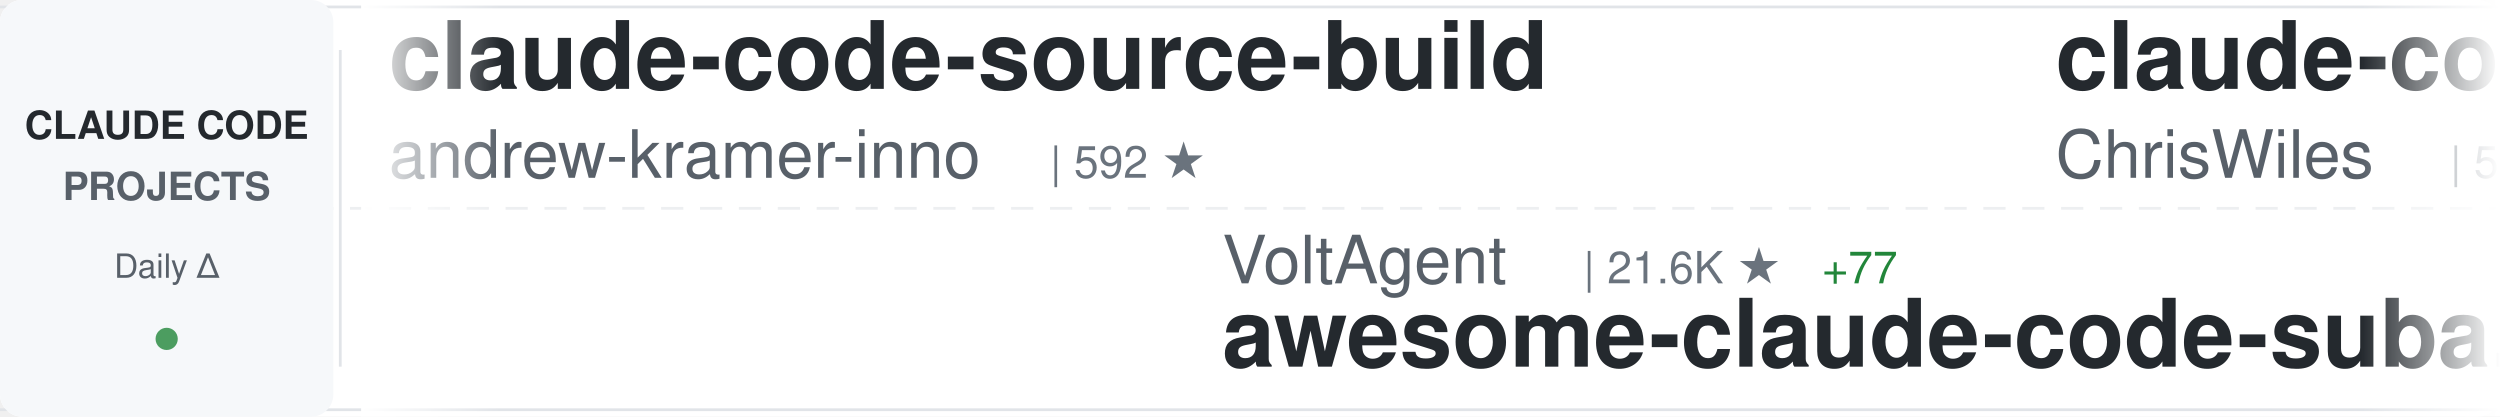
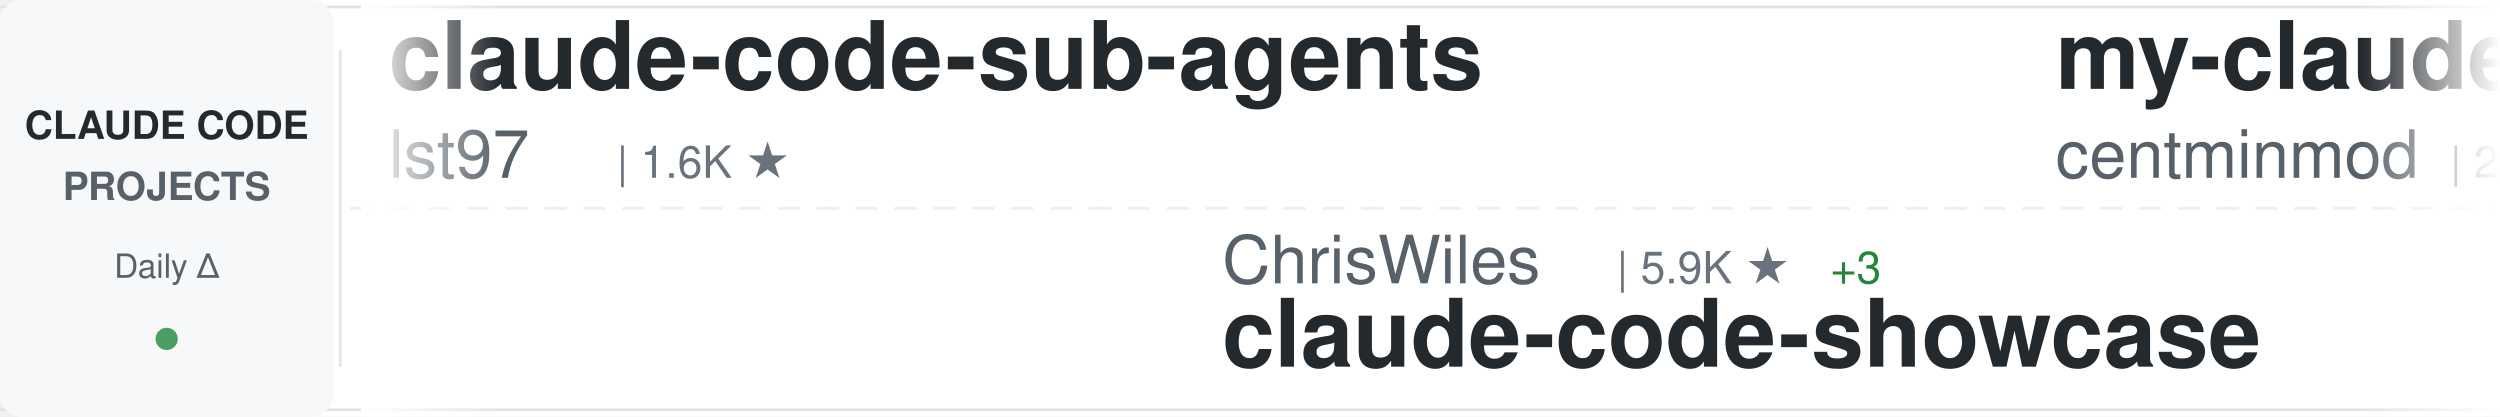
<svg xmlns="http://www.w3.org/2000/svg" width="900" height="150">
  <defs>
    <linearGradient id="awesomeLeftFade" x1="0%" y1="0%" x2="100%" y2="0%">
      <stop offset="0%" style="stop-color:#ffffff;stop-opacity:1" />
      <stop offset="100%" style="stop-color:#ffffff;stop-opacity:0" />
    </linearGradient>
    <linearGradient id="awesomeRightFade" x1="0%" y1="0%" x2="100%" y2="0%">
      <stop offset="0%" style="stop-color:#ffffff;stop-opacity:0" />
      <stop offset="100%" style="stop-color:#ffffff;stop-opacity:1" />
    </linearGradient>
  </defs>
  <rect width="900" height="150" fill="#ffffff" rx="8" />
  <rect x="0" y="2" width="900" height="1" fill="#e1e4e8" />
  <rect x="0" y="147" width="900" height="1" fill="#e1e4e8" />
  <line x1="0" y1="75" x2="900" y2="75" stroke="#e1e4e8" stroke-width="1" stroke-dasharray="8 6" opacity="0.6" />
  <rect x="0" y="0" width="120" height="150" fill="#f6f8fa" rx="8" />
  <text x="60" y="50" font-family="-apple-system, BlinkMacSystemFont, 'Segoe UI', Helvetica, Arial, sans-serif" font-size="14" font-weight="600" fill="#24292e" text-anchor="middle">CLAUDE CODE</text>
  <text x="60" y="72" font-family="-apple-system, BlinkMacSystemFont, 'Segoe UI', Helvetica, Arial, sans-serif" font-size="14" font-weight="600" fill="#586069" text-anchor="middle">PROJECTS</text>
  <text x="60" y="100" font-family="-apple-system, BlinkMacSystemFont, 'Segoe UI', Helvetica, Arial, sans-serif" font-size="12" font-weight="500" fill="#586069" text-anchor="middle">Daily Δ</text>
  <circle cx="60" cy="122" r="4" fill="#22863a" opacity="0.8" />
  <rect x="122" y="18" width="1" height="114" fill="#e1e4e8" />
  <clipPath id="awesomeTickerClip">
    <rect x="130" y="0" width="770" height="150" />
  </clipPath>
  <g clip-path="url(#awesomeTickerClip)">
    <g id="awesomeTickerItems">
      <animateTransform attributeName="transform" attributeType="XML" type="translate" from="0 0" to="-3000 0" dur="54s" repeatCount="indefinite" />
      <g transform="translate(0, 0)">
-         <text x="140" y="32" font-family="-apple-system, BlinkMacSystemFont, 'Segoe UI', Helvetica, Arial, sans-serif" font-size="34" font-weight="600" fill="#24292e">claude-code-source-build</text>
-         <text x="140" y="64" font-family="-apple-system, BlinkMacSystemFont, 'Segoe UI', Helvetica, Arial, sans-serif" font-size="24" font-weight="400" fill="#586069">andrew-kramer-inno</text>
-         <text x="378" y="64" font-family="-apple-system, BlinkMacSystemFont, 'Segoe UI', Helvetica, Arial, sans-serif" font-size="16" font-weight="500" fill="#6a737d">| 592 ★</text>
+         <text x="140" y="32" font-family="-apple-system, BlinkMacSystemFont, 'Segoe UI', Helvetica, Arial, sans-serif" font-size="34" font-weight="600" fill="#24292e">claude-code-sub-agents</text>
+         <text x="140" y="64" font-family="-apple-system, BlinkMacSystemFont, 'Segoe UI', Helvetica, Arial, sans-serif" font-size="24" font-weight="400" fill="#586069">lst97</text>
+         <text x="222" y="64" font-family="-apple-system, BlinkMacSystemFont, 'Segoe UI', Helvetica, Arial, sans-serif" font-size="16" font-weight="500" fill="#6a737d">| 1.6K ★</text>
      </g>
      <g transform="translate(300, 0)">
-         <text x="140" y="102" font-family="-apple-system, BlinkMacSystemFont, 'Segoe UI', Helvetica, Arial, sans-serif" font-size="24" font-weight="400" fill="#586069">VoltAgent</text>
-         <text x="270" y="102" font-family="-apple-system, BlinkMacSystemFont, 'Segoe UI', Helvetica, Arial, sans-serif" font-size="16" font-weight="500" fill="#6a737d">| 21.6K ★</text>
-         <text x="356" y="102" font-family="-apple-system, BlinkMacSystemFont, 'Segoe UI', Helvetica, Arial, sans-serif" font-size="16" font-weight="500" fill="#22863a"> +77</text>
-         <text x="140" y="132" font-family="-apple-system, BlinkMacSystemFont, 'Segoe UI', Helvetica, Arial, sans-serif" font-size="34" font-weight="600" fill="#24292e">awesome-claude-code-suba...</text>
+         <text x="140" y="102" font-family="-apple-system, BlinkMacSystemFont, 'Segoe UI', Helvetica, Arial, sans-serif" font-size="24" font-weight="400" fill="#586069">ChrisWiles</text>
+         <text x="282" y="102" font-family="-apple-system, BlinkMacSystemFont, 'Segoe UI', Helvetica, Arial, sans-serif" font-size="16" font-weight="500" fill="#6a737d">| 5.9K ★</text>
+         <text x="359" y="102" font-family="-apple-system, BlinkMacSystemFont, 'Segoe UI', Helvetica, Arial, sans-serif" font-size="16" font-weight="500" fill="#22863a"> +3</text>
+         <text x="140" y="132" font-family="-apple-system, BlinkMacSystemFont, 'Segoe UI', Helvetica, Arial, sans-serif" font-size="34" font-weight="600" fill="#24292e">claude-code-showcase</text>
      </g>
      <g transform="translate(600, 0)">
-         <text x="140" y="32" font-family="-apple-system, BlinkMacSystemFont, 'Segoe UI', Helvetica, Arial, sans-serif" font-size="34" font-weight="600" fill="#24292e">claude-code-showcase</text>
-         <text x="140" y="64" font-family="-apple-system, BlinkMacSystemFont, 'Segoe UI', Helvetica, Arial, sans-serif" font-size="24" font-weight="400" fill="#586069">ChrisWiles</text>
-         <text x="282" y="64" font-family="-apple-system, BlinkMacSystemFont, 'Segoe UI', Helvetica, Arial, sans-serif" font-size="16" font-weight="500" fill="#6a737d">| 5.9K ★</text>
+         <text x="140" y="32" font-family="-apple-system, BlinkMacSystemFont, 'Segoe UI', Helvetica, Arial, sans-serif" font-size="34" font-weight="600" fill="#24292e">my-claude-code-setup</text>
+         <text x="140" y="64" font-family="-apple-system, BlinkMacSystemFont, 'Segoe UI', Helvetica, Arial, sans-serif" font-size="24" font-weight="400" fill="#586069">centminmod</text>
+         <text x="282" y="64" font-family="-apple-system, BlinkMacSystemFont, 'Segoe UI', Helvetica, Arial, sans-serif" font-size="16" font-weight="500" fill="#6a737d">| 2.4K ★</text>
        <text x="359" y="64" font-family="-apple-system, BlinkMacSystemFont, 'Segoe UI', Helvetica, Arial, sans-serif" font-size="16" font-weight="500" fill="#22863a"> +3</text>
      </g>
      <g transform="translate(900, 0)">
-         <text x="140" y="102" font-family="-apple-system, BlinkMacSystemFont, 'Segoe UI', Helvetica, Arial, sans-serif" font-size="24" font-weight="400" fill="#586069">Windy3f3f3f3f</text>
-         <text x="318" y="102" font-family="-apple-system, BlinkMacSystemFont, 'Segoe UI', Helvetica, Arial, sans-serif" font-size="16" font-weight="500" fill="#6a737d">| 2.6K ★</text>
-         <text x="395" y="102" font-family="-apple-system, BlinkMacSystemFont, 'Segoe UI', Helvetica, Arial, sans-serif" font-size="16" font-weight="500" fill="#22863a"> +11</text>
-         <text x="140" y="132" font-family="-apple-system, BlinkMacSystemFont, 'Segoe UI', Helvetica, Arial, sans-serif" font-size="34" font-weight="600" fill="#24292e">how-claude-code-works</text>
+         <text x="140" y="102" font-family="-apple-system, BlinkMacSystemFont, 'Segoe UI', Helvetica, Arial, sans-serif" font-size="24" font-weight="400" fill="#586069">777genius</text>
+         <text x="270" y="102" font-family="-apple-system, BlinkMacSystemFont, 'Segoe UI', Helvetica, Arial, sans-serif" font-size="16" font-weight="500" fill="#6a737d">| 915 ★</text>
+         <text x="338" y="102" font-family="-apple-system, BlinkMacSystemFont, 'Segoe UI', Helvetica, Arial, sans-serif" font-size="16" font-weight="500" fill="#22863a"> +1</text>
+         <text x="140" y="132" font-family="-apple-system, BlinkMacSystemFont, 'Segoe UI', Helvetica, Arial, sans-serif" font-size="34" font-weight="600" fill="#24292e">claude-code-source-code</text>
      </g>
      <g transform="translate(1200, 0)">
-         <text x="140" y="32" font-family="-apple-system, BlinkMacSystemFont, 'Segoe UI', Helvetica, Arial, sans-serif" font-size="34" font-weight="600" fill="#24292e">claude-code-hooks-master...</text>
-         <text x="140" y="64" font-family="-apple-system, BlinkMacSystemFont, 'Segoe UI', Helvetica, Arial, sans-serif" font-size="24" font-weight="400" fill="#586069">disler</text>
-         <text x="234" y="64" font-family="-apple-system, BlinkMacSystemFont, 'Segoe UI', Helvetica, Arial, sans-serif" font-size="16" font-weight="500" fill="#6a737d">| 3.8K ★</text>
-         <text x="311" y="64" font-family="-apple-system, BlinkMacSystemFont, 'Segoe UI', Helvetica, Arial, sans-serif" font-size="16" font-weight="500" fill="#22863a"> +4</text>
+         <text x="140" y="32" font-family="-apple-system, BlinkMacSystemFont, 'Segoe UI', Helvetica, Arial, sans-serif" font-size="34" font-weight="600" fill="#24292e">claude-code-rev</text>
+         <text x="140" y="64" font-family="-apple-system, BlinkMacSystemFont, 'Segoe UI', Helvetica, Arial, sans-serif" font-size="24" font-weight="400" fill="#586069">oboard</text>
+         <text x="234" y="64" font-family="-apple-system, BlinkMacSystemFont, 'Segoe UI', Helvetica, Arial, sans-serif" font-size="16" font-weight="500" fill="#6a737d">| 3.2K ★</text>
+         <text x="311" y="64" font-family="-apple-system, BlinkMacSystemFont, 'Segoe UI', Helvetica, Arial, sans-serif" font-size="16" font-weight="500" fill="#22863a"> +3</text>
      </g>
      <g transform="translate(1500, 0)">
-         <text x="140" y="102" font-family="-apple-system, BlinkMacSystemFont, 'Segoe UI', Helvetica, Arial, sans-serif" font-size="24" font-weight="400" fill="#586069">https-deeplearning-ai</text>
-         <text x="414" y="102" font-family="-apple-system, BlinkMacSystemFont, 'Segoe UI', Helvetica, Arial, sans-serif" font-size="16" font-weight="500" fill="#6a737d">| 525 ★</text>
-         <text x="482" y="102" font-family="-apple-system, BlinkMacSystemFont, 'Segoe UI', Helvetica, Arial, sans-serif" font-size="16" font-weight="500" fill="#22863a"> +1</text>
-         <text x="140" y="132" font-family="-apple-system, BlinkMacSystemFont, 'Segoe UI', Helvetica, Arial, sans-serif" font-size="34" font-weight="600" fill="#24292e">sc-claude-code-files</text>
+         <text x="140" y="102" font-family="-apple-system, BlinkMacSystemFont, 'Segoe UI', Helvetica, Arial, sans-serif" font-size="24" font-weight="400" fill="#586069">frankbria</text>
+         <text x="270" y="102" font-family="-apple-system, BlinkMacSystemFont, 'Segoe UI', Helvetica, Arial, sans-serif" font-size="16" font-weight="500" fill="#6a737d">| 9.3K ★</text>
+         <text x="347" y="102" font-family="-apple-system, BlinkMacSystemFont, 'Segoe UI', Helvetica, Arial, sans-serif" font-size="16" font-weight="500" fill="#22863a"> +6</text>
+         <text x="140" y="132" font-family="-apple-system, BlinkMacSystemFont, 'Segoe UI', Helvetica, Arial, sans-serif" font-size="34" font-weight="600" fill="#24292e">ralph-claude-code</text>
      </g>
      <g transform="translate(1800, 0)">
-         <text x="140" y="32" font-family="-apple-system, BlinkMacSystemFont, 'Segoe UI', Helvetica, Arial, sans-serif" font-size="34" font-weight="600" fill="#24292e">claude-code-pm-course</text>
-         <text x="140" y="64" font-family="-apple-system, BlinkMacSystemFont, 'Segoe UI', Helvetica, Arial, sans-serif" font-size="24" font-weight="400" fill="#586069">carlvellotti</text>
-         <text x="306" y="64" font-family="-apple-system, BlinkMacSystemFont, 'Segoe UI', Helvetica, Arial, sans-serif" font-size="16" font-weight="500" fill="#6a737d">| 2.1K ★</text>
-         <text x="383" y="64" font-family="-apple-system, BlinkMacSystemFont, 'Segoe UI', Helvetica, Arial, sans-serif" font-size="16" font-weight="500" fill="#22863a"> +1</text>
+         <text x="140" y="32" font-family="-apple-system, BlinkMacSystemFont, 'Segoe UI', Helvetica, Arial, sans-serif" font-size="34" font-weight="600" fill="#24292e">ECC</text>
+         <text x="140" y="64" font-family="-apple-system, BlinkMacSystemFont, 'Segoe UI', Helvetica, Arial, sans-serif" font-size="24" font-weight="400" fill="#586069">affaan-m</text>
+         <text x="258" y="64" font-family="-apple-system, BlinkMacSystemFont, 'Segoe UI', Helvetica, Arial, sans-serif" font-size="16" font-weight="500" fill="#6a737d">| 213.3K ★</text>
+         <text x="353" y="64" font-family="-apple-system, BlinkMacSystemFont, 'Segoe UI', Helvetica, Arial, sans-serif" font-size="16" font-weight="500" fill="#22863a"> +836</text>
      </g>
      <g transform="translate(2100, 0)">
        <text x="140" y="102" font-family="-apple-system, BlinkMacSystemFont, 'Segoe UI', Helvetica, Arial, sans-serif" font-size="24" font-weight="400" fill="#586069">anthropics</text>
        <text x="282" y="102" font-family="-apple-system, BlinkMacSystemFont, 'Segoe UI', Helvetica, Arial, sans-serif" font-size="16" font-weight="500" fill="#6a737d">| 149.4K ★</text>
-         <text x="377" y="102" font-family="-apple-system, BlinkMacSystemFont, 'Segoe UI', Helvetica, Arial, sans-serif" font-size="16" font-weight="500" fill="#22863a"> +509</text>
+         <text x="377" y="102" font-family="-apple-system, BlinkMacSystemFont, 'Segoe UI', Helvetica, Arial, sans-serif" font-size="16" font-weight="500" fill="#22863a"> +511</text>
        <text x="140" y="132" font-family="-apple-system, BlinkMacSystemFont, 'Segoe UI', Helvetica, Arial, sans-serif" font-size="34" font-weight="600" fill="#24292e">skills</text>
      </g>
      <g transform="translate(2400, 0)">
-         <text x="140" y="32" font-family="-apple-system, BlinkMacSystemFont, 'Segoe UI', Helvetica, Arial, sans-serif" font-size="34" font-weight="600" fill="#24292e">claude-code-spec-workflo...</text>
-         <text x="140" y="64" font-family="-apple-system, BlinkMacSystemFont, 'Segoe UI', Helvetica, Arial, sans-serif" font-size="24" font-weight="400" fill="#586069">Pimzino</text>
-         <text x="246" y="64" font-family="-apple-system, BlinkMacSystemFont, 'Segoe UI', Helvetica, Arial, sans-serif" font-size="16" font-weight="500" fill="#6a737d">| 3.8K ★</text>
-         <text x="323" y="64" font-family="-apple-system, BlinkMacSystemFont, 'Segoe UI', Helvetica, Arial, sans-serif" font-size="16" font-weight="500" fill="#22863a"> +2</text>
+         <text x="140" y="32" font-family="-apple-system, BlinkMacSystemFont, 'Segoe UI', Helvetica, Arial, sans-serif" font-size="34" font-weight="600" fill="#24292e">claude-code-hub</text>
+         <text x="140" y="64" font-family="-apple-system, BlinkMacSystemFont, 'Segoe UI', Helvetica, Arial, sans-serif" font-size="24" font-weight="400" fill="#586069">ding113</text>
+         <text x="246" y="64" font-family="-apple-system, BlinkMacSystemFont, 'Segoe UI', Helvetica, Arial, sans-serif" font-size="16" font-weight="500" fill="#6a737d">| 3.0K ★</text>
+         <text x="323" y="64" font-family="-apple-system, BlinkMacSystemFont, 'Segoe UI', Helvetica, Arial, sans-serif" font-size="16" font-weight="500" fill="#22863a"> +10</text>
      </g>
      <g transform="translate(2700, 0)">
-         <text x="140" y="102" font-family="-apple-system, BlinkMacSystemFont, 'Segoe UI', Helvetica, Arial, sans-serif" font-size="24" font-weight="400" fill="#586069">sickn33</text>
-         <text x="246" y="102" font-family="-apple-system, BlinkMacSystemFont, 'Segoe UI', Helvetica, Arial, sans-serif" font-size="16" font-weight="500" fill="#6a737d">| 40.4K ★</text>
-         <text x="332" y="102" font-family="-apple-system, BlinkMacSystemFont, 'Segoe UI', Helvetica, Arial, sans-serif" font-size="16" font-weight="500" fill="#22863a"> +129</text>
-         <text x="140" y="132" font-family="-apple-system, BlinkMacSystemFont, 'Segoe UI', Helvetica, Arial, sans-serif" font-size="34" font-weight="600" fill="#24292e">antigravity-awesome-skil...</text>
+         <text x="140" y="102" font-family="-apple-system, BlinkMacSystemFont, 'Segoe UI', Helvetica, Arial, sans-serif" font-size="24" font-weight="400" fill="#586069">feiskyer</text>
+         <text x="258" y="102" font-family="-apple-system, BlinkMacSystemFont, 'Segoe UI', Helvetica, Arial, sans-serif" font-size="16" font-weight="500" fill="#6a737d">| 1.5K ★</text>
+         <text x="335" y="102" font-family="-apple-system, BlinkMacSystemFont, 'Segoe UI', Helvetica, Arial, sans-serif" font-size="16" font-weight="500" fill="#22863a"> +1</text>
+         <text x="140" y="132" font-family="-apple-system, BlinkMacSystemFont, 'Segoe UI', Helvetica, Arial, sans-serif" font-size="34" font-weight="600" fill="#24292e">claude-code-settings</text>
      </g>
      <g transform="translate(3000, 0)">
-         <text x="140" y="32" font-family="-apple-system, BlinkMacSystemFont, 'Segoe UI', Helvetica, Arial, sans-serif" font-size="34" font-weight="600" fill="#24292e">claude-code-source-build</text>
-         <text x="140" y="64" font-family="-apple-system, BlinkMacSystemFont, 'Segoe UI', Helvetica, Arial, sans-serif" font-size="24" font-weight="400" fill="#586069">andrew-kramer-inno</text>
-         <text x="378" y="64" font-family="-apple-system, BlinkMacSystemFont, 'Segoe UI', Helvetica, Arial, sans-serif" font-size="16" font-weight="500" fill="#6a737d">| 592 ★</text>
+         <text x="140" y="32" font-family="-apple-system, BlinkMacSystemFont, 'Segoe UI', Helvetica, Arial, sans-serif" font-size="34" font-weight="600" fill="#24292e">claude-code-sub-agents</text>
+         <text x="140" y="64" font-family="-apple-system, BlinkMacSystemFont, 'Segoe UI', Helvetica, Arial, sans-serif" font-size="24" font-weight="400" fill="#586069">lst97</text>
+         <text x="222" y="64" font-family="-apple-system, BlinkMacSystemFont, 'Segoe UI', Helvetica, Arial, sans-serif" font-size="16" font-weight="500" fill="#6a737d">| 1.6K ★</text>
      </g>
      <g transform="translate(3300, 0)">
-         <text x="140" y="102" font-family="-apple-system, BlinkMacSystemFont, 'Segoe UI', Helvetica, Arial, sans-serif" font-size="24" font-weight="400" fill="#586069">VoltAgent</text>
-         <text x="270" y="102" font-family="-apple-system, BlinkMacSystemFont, 'Segoe UI', Helvetica, Arial, sans-serif" font-size="16" font-weight="500" fill="#6a737d">| 21.6K ★</text>
-         <text x="356" y="102" font-family="-apple-system, BlinkMacSystemFont, 'Segoe UI', Helvetica, Arial, sans-serif" font-size="16" font-weight="500" fill="#22863a"> +77</text>
-         <text x="140" y="132" font-family="-apple-system, BlinkMacSystemFont, 'Segoe UI', Helvetica, Arial, sans-serif" font-size="34" font-weight="600" fill="#24292e">awesome-claude-code-suba...</text>
+         <text x="140" y="102" font-family="-apple-system, BlinkMacSystemFont, 'Segoe UI', Helvetica, Arial, sans-serif" font-size="24" font-weight="400" fill="#586069">ChrisWiles</text>
+         <text x="282" y="102" font-family="-apple-system, BlinkMacSystemFont, 'Segoe UI', Helvetica, Arial, sans-serif" font-size="16" font-weight="500" fill="#6a737d">| 5.9K ★</text>
+         <text x="359" y="102" font-family="-apple-system, BlinkMacSystemFont, 'Segoe UI', Helvetica, Arial, sans-serif" font-size="16" font-weight="500" fill="#22863a"> +3</text>
+         <text x="140" y="132" font-family="-apple-system, BlinkMacSystemFont, 'Segoe UI', Helvetica, Arial, sans-serif" font-size="34" font-weight="600" fill="#24292e">claude-code-showcase</text>
      </g>
      <g transform="translate(3600, 0)">
-         <text x="140" y="32" font-family="-apple-system, BlinkMacSystemFont, 'Segoe UI', Helvetica, Arial, sans-serif" font-size="34" font-weight="600" fill="#24292e">claude-code-showcase</text>
-         <text x="140" y="64" font-family="-apple-system, BlinkMacSystemFont, 'Segoe UI', Helvetica, Arial, sans-serif" font-size="24" font-weight="400" fill="#586069">ChrisWiles</text>
-         <text x="282" y="64" font-family="-apple-system, BlinkMacSystemFont, 'Segoe UI', Helvetica, Arial, sans-serif" font-size="16" font-weight="500" fill="#6a737d">| 5.9K ★</text>
+         <text x="140" y="32" font-family="-apple-system, BlinkMacSystemFont, 'Segoe UI', Helvetica, Arial, sans-serif" font-size="34" font-weight="600" fill="#24292e">my-claude-code-setup</text>
+         <text x="140" y="64" font-family="-apple-system, BlinkMacSystemFont, 'Segoe UI', Helvetica, Arial, sans-serif" font-size="24" font-weight="400" fill="#586069">centminmod</text>
+         <text x="282" y="64" font-family="-apple-system, BlinkMacSystemFont, 'Segoe UI', Helvetica, Arial, sans-serif" font-size="16" font-weight="500" fill="#6a737d">| 2.4K ★</text>
        <text x="359" y="64" font-family="-apple-system, BlinkMacSystemFont, 'Segoe UI', Helvetica, Arial, sans-serif" font-size="16" font-weight="500" fill="#22863a"> +3</text>
      </g>
      <g transform="translate(3900, 0)">
-         <text x="140" y="102" font-family="-apple-system, BlinkMacSystemFont, 'Segoe UI', Helvetica, Arial, sans-serif" font-size="24" font-weight="400" fill="#586069">Windy3f3f3f3f</text>
-         <text x="318" y="102" font-family="-apple-system, BlinkMacSystemFont, 'Segoe UI', Helvetica, Arial, sans-serif" font-size="16" font-weight="500" fill="#6a737d">| 2.6K ★</text>
-         <text x="395" y="102" font-family="-apple-system, BlinkMacSystemFont, 'Segoe UI', Helvetica, Arial, sans-serif" font-size="16" font-weight="500" fill="#22863a"> +11</text>
-         <text x="140" y="132" font-family="-apple-system, BlinkMacSystemFont, 'Segoe UI', Helvetica, Arial, sans-serif" font-size="34" font-weight="600" fill="#24292e">how-claude-code-works</text>
+         <text x="140" y="102" font-family="-apple-system, BlinkMacSystemFont, 'Segoe UI', Helvetica, Arial, sans-serif" font-size="24" font-weight="400" fill="#586069">777genius</text>
+         <text x="270" y="102" font-family="-apple-system, BlinkMacSystemFont, 'Segoe UI', Helvetica, Arial, sans-serif" font-size="16" font-weight="500" fill="#6a737d">| 915 ★</text>
+         <text x="338" y="102" font-family="-apple-system, BlinkMacSystemFont, 'Segoe UI', Helvetica, Arial, sans-serif" font-size="16" font-weight="500" fill="#22863a"> +1</text>
+         <text x="140" y="132" font-family="-apple-system, BlinkMacSystemFont, 'Segoe UI', Helvetica, Arial, sans-serif" font-size="34" font-weight="600" fill="#24292e">claude-code-source-code</text>
      </g>
    </g>
  </g>
  <rect x="130" y="0" width="50" height="150" fill="url(#awesomeLeftFade)" />
  <rect x="850" y="0" width="50" height="150" fill="url(#awesomeRightFade)" />
</svg>
